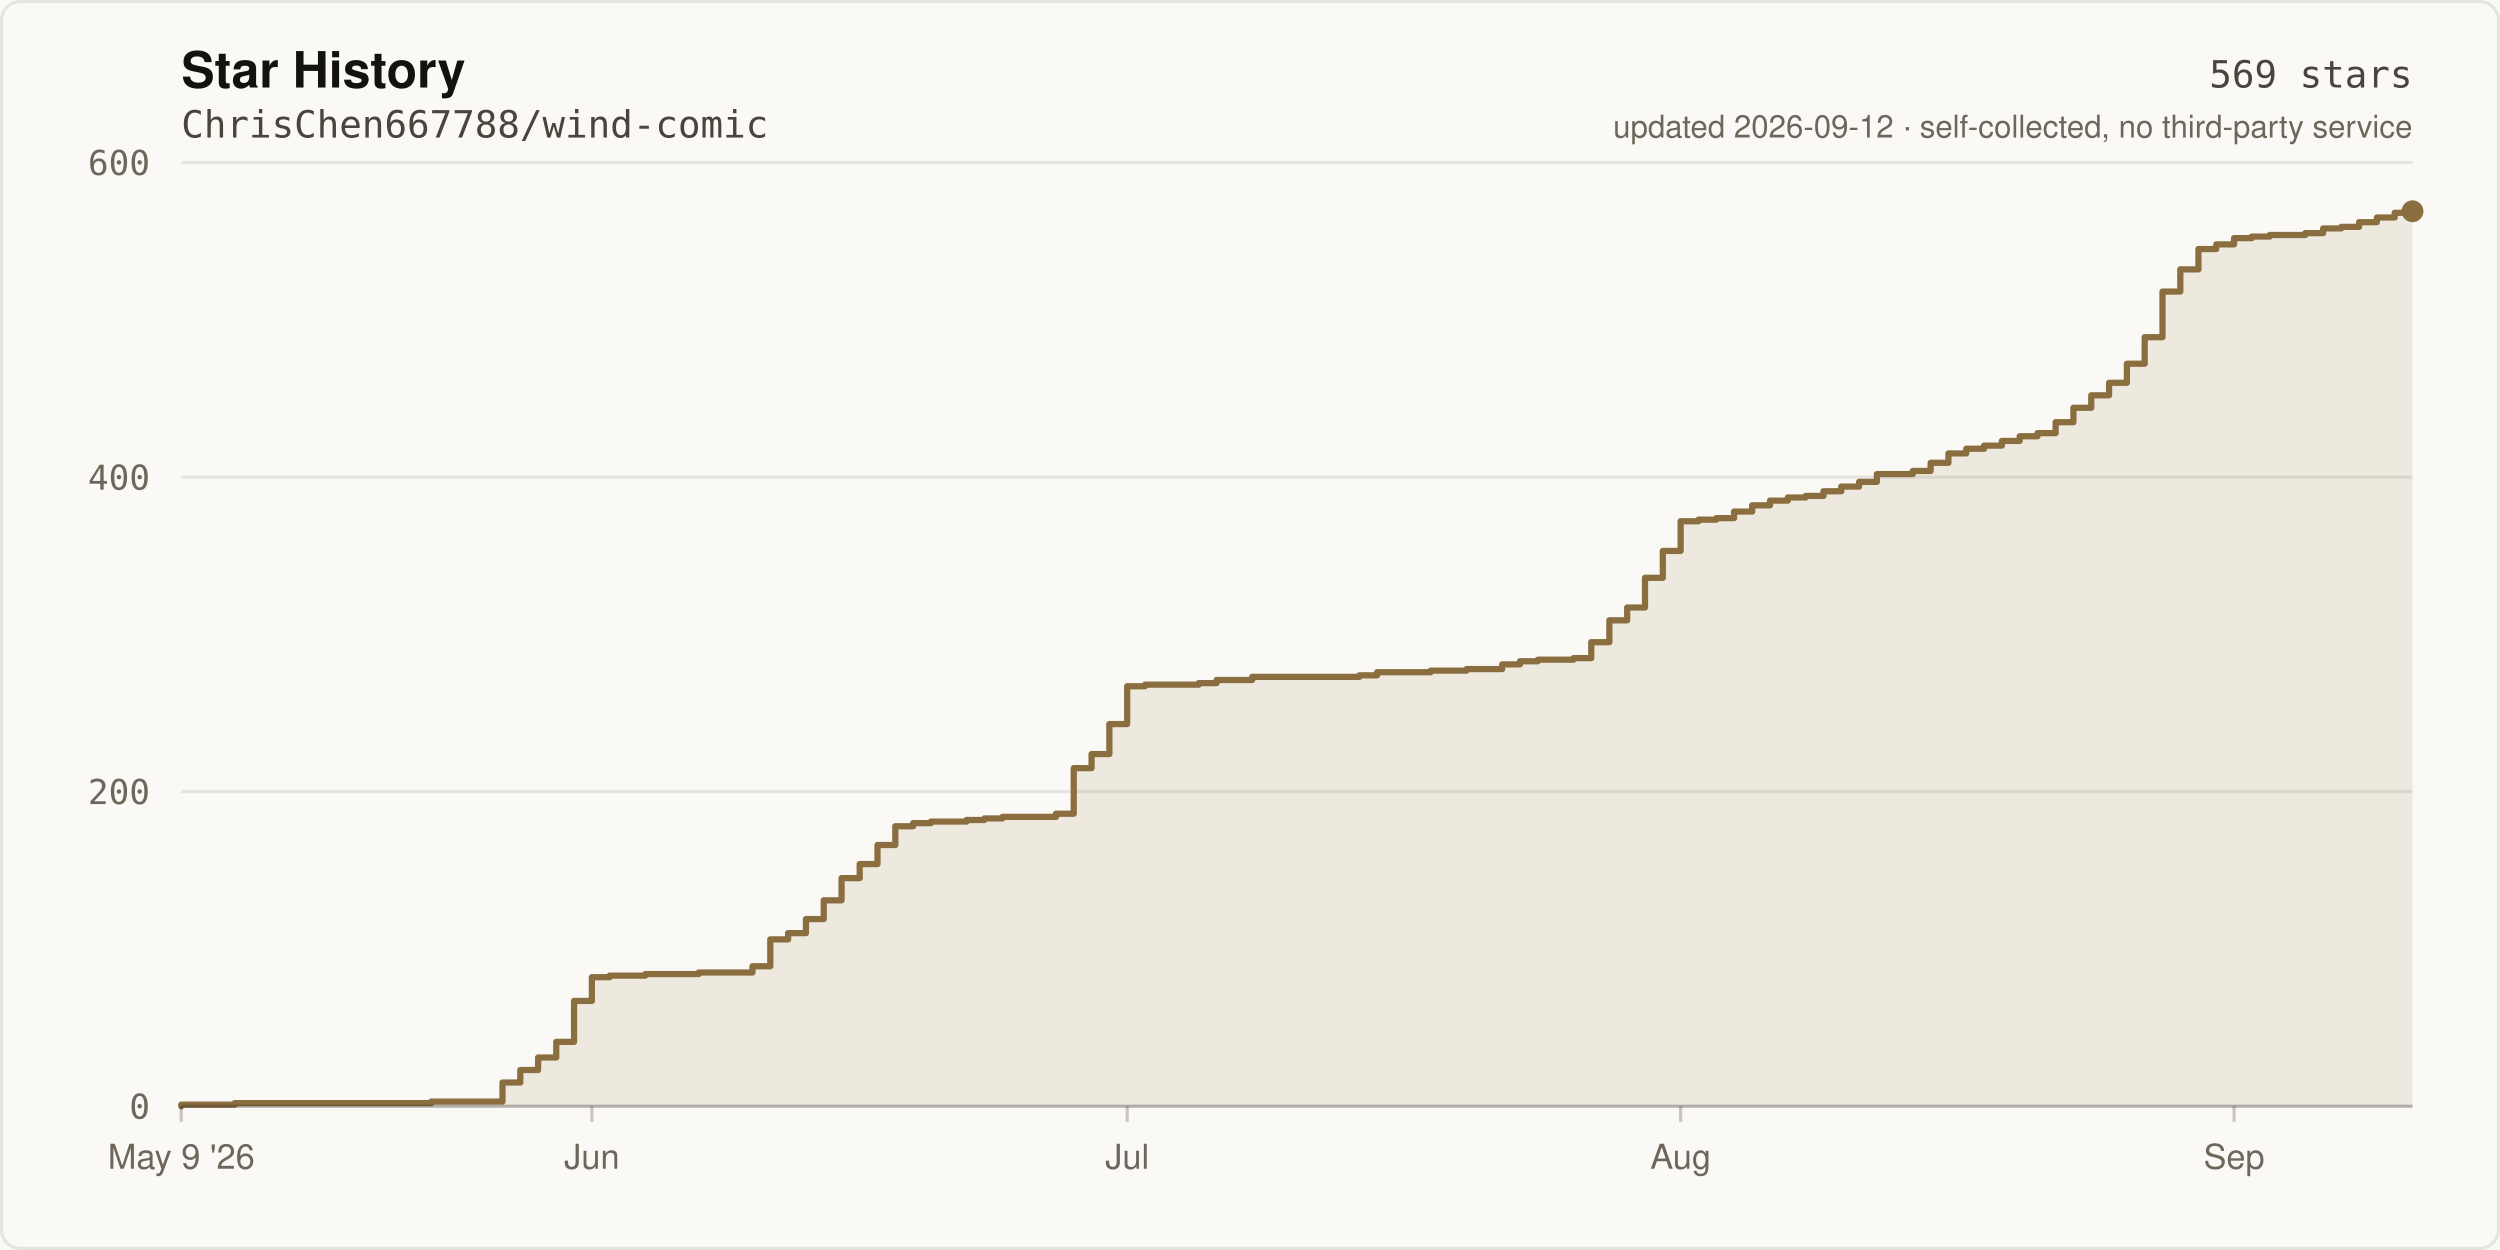
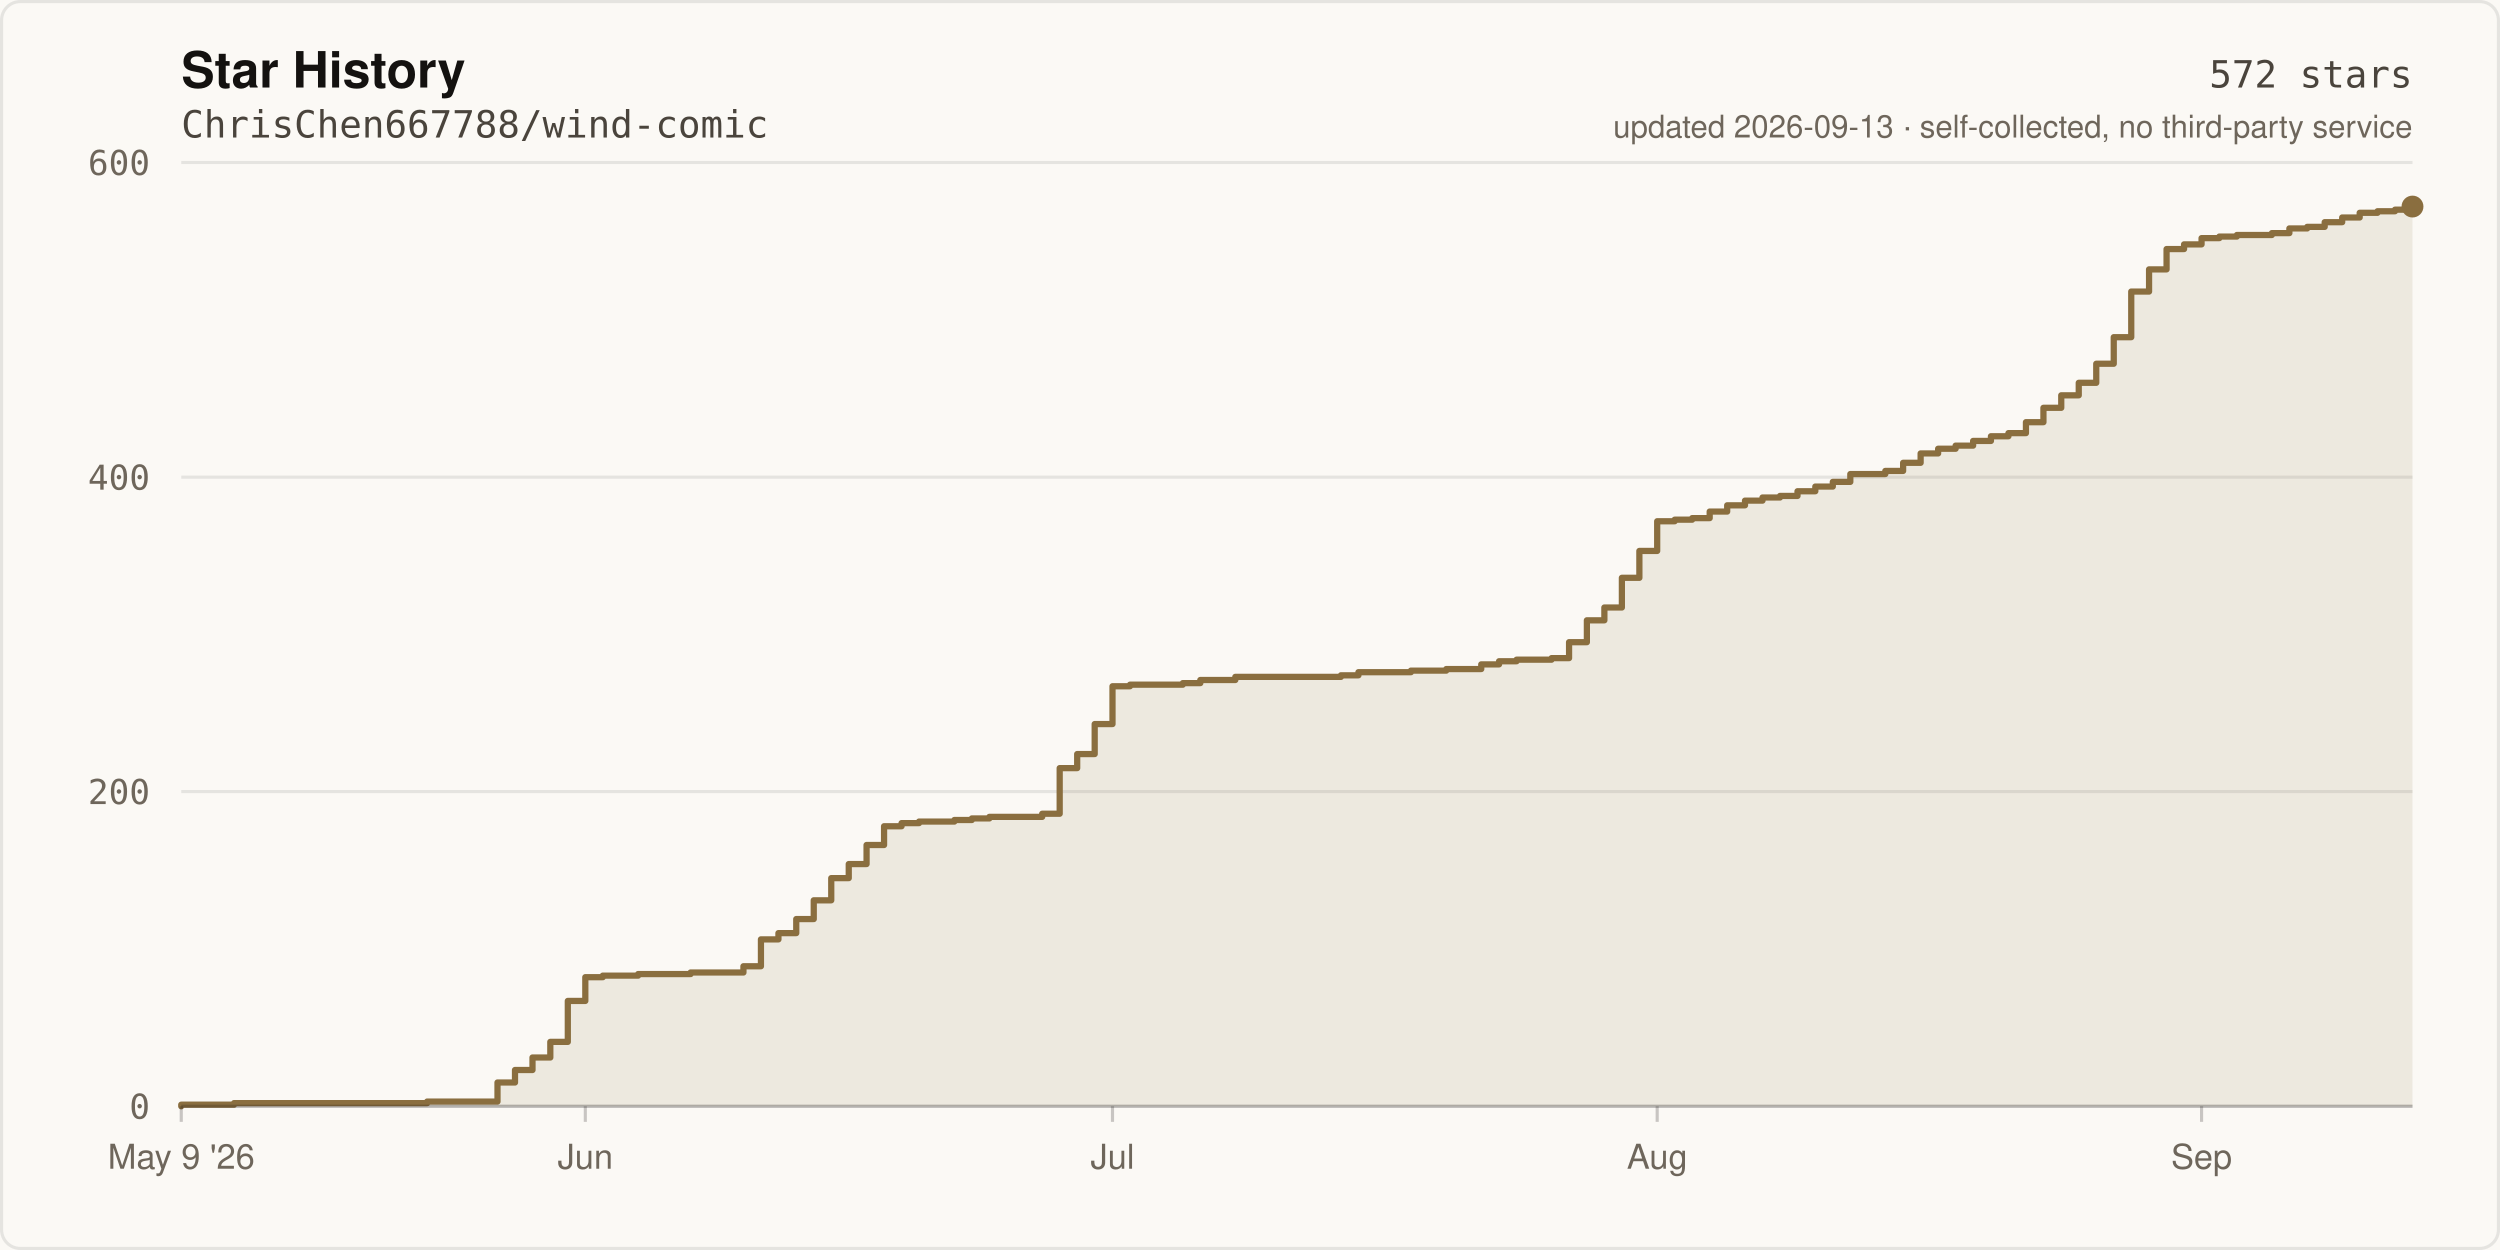
- <svg xmlns="http://www.w3.org/2000/svg" width="800" height="400" viewBox="0 0 800 400" role="img" aria-label="Star history of ChrisChen667788/wind-comic: 569 stars">
+ <svg xmlns="http://www.w3.org/2000/svg" width="800" height="400" viewBox="0 0 800 400" role="img" aria-label="Star history of ChrisChen667788/wind-comic: 572 stars">
  <rect width="800" height="400" fill="#FBF9F5" />
  <rect x="0.5" y="0.5" width="799" height="399" fill="none" stroke="rgba(20,18,16,0.09)" stroke-width="1" rx="6" />
  <text x="58" y="28" fill="#141210" font-size="16" font-weight="600" font-family="ui-sans-serif,-apple-system,Segoe UI,Helvetica,Arial,sans-serif">Star History</text>
  <text x="58" y="44" fill="#4A443C" font-size="12" font-family="ui-monospace,SFMono-Regular,Menlo,monospace">ChrisChen667788/wind-comic</text>
  <line x1="58" y1="354.0" x2="772.0" y2="354.0" stroke="rgba(20,18,16,0.09)" stroke-width="1" />
  <text x="48" y="358.0" fill="#6E665B" font-size="11" text-anchor="end" font-family="ui-monospace,SFMono-Regular,Menlo,monospace">0</text>
  <line x1="58" y1="253.3" x2="772.0" y2="253.3" stroke="rgba(20,18,16,0.09)" stroke-width="1" />
  <text x="48" y="257.3" fill="#6E665B" font-size="11" text-anchor="end" font-family="ui-monospace,SFMono-Regular,Menlo,monospace">200</text>
  <line x1="58" y1="152.7" x2="772.0" y2="152.7" stroke="rgba(20,18,16,0.09)" stroke-width="1" />
  <text x="48" y="156.7" fill="#6E665B" font-size="11" text-anchor="end" font-family="ui-monospace,SFMono-Regular,Menlo,monospace">400</text>
  <line x1="58" y1="52.0" x2="772.0" y2="52.0" stroke="rgba(20,18,16,0.09)" stroke-width="1" />
  <text x="48" y="56.0" fill="#6E665B" font-size="11" text-anchor="end" font-family="ui-monospace,SFMono-Regular,Menlo,monospace">600</text>
-   <path d="M 58.0 354.0 L 58.0 353.5 L 75.1 353.5 L 75.1 353.0 L 138.0 353.0 L 138.0 352.5 L 160.8 352.5 L 160.8 346.4 L 166.5 346.4 L 166.5 342.4 L 172.2 342.4 L 172.2 338.4 L 178.0 338.4 L 178.0 333.4 L 183.7 333.4 L 183.7 320.3 L 189.4 320.3 L 189.4 312.7 L 195.1 312.7 L 195.1 312.2 L 206.5 312.2 L 206.5 311.7 L 223.6 311.7 L 223.6 311.2 L 240.8 311.2 L 240.8 309.2 L 246.5 309.2 L 246.5 300.6 L 252.2 300.6 L 252.2 298.6 L 257.9 298.6 L 257.9 294.1 L 263.6 294.1 L 263.6 288.1 L 269.3 288.1 L 269.3 281.0 L 275.1 281.0 L 275.1 276.5 L 280.8 276.5 L 280.8 270.4 L 286.5 270.4 L 286.5 264.4 L 292.2 264.4 L 292.2 263.4 L 297.9 263.4 L 297.9 262.9 L 309.3 262.9 L 309.3 262.4 L 315.0 262.4 L 315.0 261.9 L 320.8 261.9 L 320.8 261.4 L 337.9 261.4 L 337.9 260.4 L 343.6 260.4 L 343.6 245.8 L 349.3 245.8 L 349.3 241.3 L 355.0 241.3 L 355.0 231.7 L 360.7 231.7 L 360.7 219.6 L 366.4 219.6 L 366.4 219.1 L 383.6 219.1 L 383.6 218.6 L 389.3 218.6 L 389.3 217.6 L 400.7 217.6 L 400.7 216.6 L 435.0 216.6 L 435.0 216.1 L 440.7 216.1 L 440.7 215.1 L 457.8 215.1 L 457.8 214.6 L 469.3 214.6 L 469.3 214.1 L 480.7 214.1 L 480.7 212.6 L 486.4 212.6 L 486.4 211.6 L 492.1 211.6 L 492.1 211.1 L 503.5 211.1 L 503.5 210.6 L 509.2 210.6 L 509.2 205.5 L 515.0 205.5 L 515.0 198.5 L 520.7 198.5 L 520.7 194.4 L 526.4 194.4 L 526.4 184.9 L 532.1 184.9 L 532.1 176.3 L 537.8 176.3 L 537.8 166.8 L 543.5 166.8 L 543.5 166.3 L 549.2 166.3 L 549.2 165.8 L 554.9 165.8 L 554.9 163.7 L 560.7 163.7 L 560.7 161.7 L 566.4 161.7 L 566.4 160.2 L 572.1 160.2 L 572.1 159.2 L 577.8 159.2 L 577.8 158.7 L 583.5 158.7 L 583.5 157.2 L 589.2 157.2 L 589.2 155.7 L 594.9 155.7 L 594.9 154.2 L 600.6 154.2 L 600.6 151.7 L 612.1 151.7 L 612.1 150.7 L 617.8 150.7 L 617.8 148.1 L 623.5 148.1 L 623.5 145.1 L 629.2 145.1 L 629.2 143.6 L 634.9 143.6 L 634.9 142.6 L 640.6 142.6 L 640.6 141.1 L 646.3 141.1 L 646.3 139.6 L 652.0 139.6 L 652.0 138.6 L 657.8 138.6 L 657.8 135.1 L 663.5 135.1 L 663.5 130.5 L 669.2 130.5 L 669.2 126.5 L 674.9 126.5 L 674.9 122.5 L 680.6 122.5 L 680.6 116.4 L 686.3 116.4 L 686.3 107.9 L 692.0 107.9 L 692.0 93.3 L 697.7 93.3 L 697.7 86.2 L 703.5 86.2 L 703.5 79.7 L 709.2 79.7 L 709.2 78.2 L 714.9 78.2 L 714.9 76.2 L 720.6 76.2 L 720.6 75.7 L 726.3 75.7 L 726.3 75.2 L 737.7 75.2 L 737.7 74.6 L 743.4 74.6 L 743.4 73.1 L 749.2 73.1 L 749.2 72.6 L 754.9 72.6 L 754.9 71.1 L 760.6 71.1 L 760.6 69.6 L 766.3 69.6 L 766.3 68.1 L 772.0 68.1 L 772.0 67.6 L 772.0 354.0 Z" fill="rgba(138,110,63,0.12)" />
-   <path d="M 58.0 354.0 L 58.0 353.5 L 75.1 353.5 L 75.1 353.0 L 138.0 353.0 L 138.0 352.5 L 160.8 352.5 L 160.8 346.4 L 166.5 346.4 L 166.5 342.4 L 172.2 342.4 L 172.2 338.4 L 178.0 338.4 L 178.0 333.4 L 183.7 333.4 L 183.7 320.3 L 189.4 320.3 L 189.4 312.7 L 195.1 312.7 L 195.1 312.2 L 206.5 312.2 L 206.5 311.7 L 223.6 311.7 L 223.6 311.2 L 240.8 311.2 L 240.8 309.2 L 246.5 309.2 L 246.5 300.6 L 252.2 300.6 L 252.2 298.6 L 257.9 298.6 L 257.9 294.1 L 263.6 294.1 L 263.6 288.1 L 269.3 288.1 L 269.3 281.0 L 275.1 281.0 L 275.1 276.5 L 280.8 276.5 L 280.8 270.4 L 286.5 270.4 L 286.5 264.4 L 292.2 264.4 L 292.2 263.4 L 297.9 263.4 L 297.9 262.9 L 309.3 262.9 L 309.3 262.4 L 315.0 262.4 L 315.0 261.9 L 320.8 261.9 L 320.8 261.4 L 337.9 261.4 L 337.9 260.4 L 343.6 260.4 L 343.6 245.8 L 349.3 245.8 L 349.3 241.3 L 355.0 241.3 L 355.0 231.7 L 360.7 231.7 L 360.7 219.6 L 366.4 219.6 L 366.4 219.1 L 383.6 219.1 L 383.6 218.6 L 389.3 218.6 L 389.3 217.6 L 400.7 217.6 L 400.7 216.6 L 435.0 216.6 L 435.0 216.1 L 440.7 216.1 L 440.7 215.1 L 457.8 215.1 L 457.8 214.6 L 469.3 214.6 L 469.3 214.1 L 480.7 214.1 L 480.7 212.6 L 486.4 212.6 L 486.4 211.6 L 492.1 211.6 L 492.1 211.1 L 503.5 211.1 L 503.5 210.6 L 509.2 210.6 L 509.2 205.5 L 515.0 205.5 L 515.0 198.5 L 520.7 198.5 L 520.7 194.4 L 526.4 194.4 L 526.4 184.9 L 532.1 184.9 L 532.1 176.3 L 537.8 176.3 L 537.8 166.8 L 543.5 166.8 L 543.5 166.3 L 549.2 166.3 L 549.2 165.8 L 554.9 165.8 L 554.9 163.7 L 560.7 163.7 L 560.7 161.7 L 566.4 161.7 L 566.4 160.2 L 572.1 160.2 L 572.1 159.2 L 577.8 159.2 L 577.8 158.7 L 583.5 158.7 L 583.5 157.2 L 589.2 157.2 L 589.2 155.7 L 594.9 155.7 L 594.9 154.2 L 600.6 154.2 L 600.6 151.7 L 612.1 151.7 L 612.1 150.7 L 617.8 150.7 L 617.8 148.1 L 623.5 148.1 L 623.5 145.1 L 629.2 145.1 L 629.2 143.6 L 634.9 143.6 L 634.9 142.6 L 640.6 142.6 L 640.6 141.1 L 646.3 141.1 L 646.3 139.6 L 652.0 139.6 L 652.0 138.6 L 657.8 138.6 L 657.8 135.1 L 663.5 135.1 L 663.5 130.5 L 669.2 130.5 L 669.2 126.5 L 674.9 126.5 L 674.9 122.5 L 680.6 122.5 L 680.6 116.4 L 686.3 116.4 L 686.3 107.9 L 692.0 107.9 L 692.0 93.3 L 697.7 93.3 L 697.7 86.2 L 703.5 86.2 L 703.5 79.7 L 709.2 79.7 L 709.2 78.2 L 714.9 78.2 L 714.9 76.2 L 720.6 76.2 L 720.6 75.7 L 726.3 75.7 L 726.3 75.2 L 737.7 75.2 L 737.7 74.6 L 743.4 74.6 L 743.4 73.1 L 749.2 73.1 L 749.2 72.6 L 754.9 72.6 L 754.9 71.1 L 760.6 71.1 L 760.6 69.6 L 766.3 69.6 L 766.3 68.1 L 772.0 68.1 L 772.0 67.6" fill="none" stroke="#8A6E3F" stroke-width="2" stroke-linejoin="round" stroke-linecap="round" />
-   <circle cx="772.0" cy="67.6" r="3.5" fill="#8A6E3F" />
+   <path d="M 58.0 354.0 L 58.0 353.5 L 74.9 353.5 L 74.9 353.0 L 136.7 353.0 L 136.7 352.5 L 159.2 352.5 L 159.2 346.4 L 164.8 346.4 L 164.8 342.4 L 170.4 342.4 L 170.4 338.4 L 176.1 338.4 L 176.1 333.4 L 181.7 333.4 L 181.7 320.3 L 187.3 320.3 L 187.3 312.7 L 192.9 312.7 L 192.9 312.2 L 204.2 312.2 L 204.2 311.7 L 221.0 311.7 L 221.0 311.2 L 237.9 311.2 L 237.9 309.2 L 243.5 309.2 L 243.5 300.6 L 249.1 300.6 L 249.1 298.6 L 254.8 298.6 L 254.8 294.1 L 260.4 294.1 L 260.4 288.1 L 266.0 288.1 L 266.0 281.0 L 271.6 281.0 L 271.6 276.5 L 277.3 276.5 L 277.3 270.4 L 282.9 270.4 L 282.9 264.4 L 288.5 264.4 L 288.5 263.4 L 294.1 263.4 L 294.1 262.9 L 305.4 262.9 L 305.4 262.4 L 311.0 262.4 L 311.0 261.9 L 316.6 261.9 L 316.6 261.4 L 333.5 261.4 L 333.5 260.4 L 339.1 260.4 L 339.1 245.8 L 344.7 245.8 L 344.7 241.3 L 350.3 241.3 L 350.3 231.7 L 356.0 231.7 L 356.0 219.6 L 361.6 219.6 L 361.6 219.1 L 378.5 219.1 L 378.5 218.6 L 384.1 218.6 L 384.1 217.6 L 395.3 217.6 L 395.3 216.6 L 429.1 216.6 L 429.1 216.1 L 434.7 216.1 L 434.7 215.1 L 451.5 215.1 L 451.5 214.6 L 462.8 214.6 L 462.8 214.1 L 474.0 214.1 L 474.0 212.6 L 479.7 212.6 L 479.7 211.6 L 485.3 211.6 L 485.3 211.1 L 496.5 211.1 L 496.5 210.6 L 502.1 210.6 L 502.1 205.5 L 507.8 205.5 L 507.8 198.5 L 513.4 198.5 L 513.4 194.4 L 519.0 194.4 L 519.0 184.9 L 524.6 184.9 L 524.6 176.3 L 530.3 176.3 L 530.3 166.8 L 535.9 166.8 L 535.9 166.3 L 541.5 166.3 L 541.5 165.8 L 547.1 165.8 L 547.1 163.7 L 552.7 163.7 L 552.7 161.7 L 558.4 161.7 L 558.4 160.2 L 564.0 160.2 L 564.0 159.2 L 569.6 159.2 L 569.6 158.7 L 575.2 158.7 L 575.2 157.2 L 580.9 157.2 L 580.9 155.7 L 586.5 155.7 L 586.5 154.2 L 592.1 154.2 L 592.1 151.7 L 603.3 151.7 L 603.3 150.7 L 609.0 150.7 L 609.0 148.1 L 614.6 148.1 L 614.6 145.1 L 620.2 145.1 L 620.2 143.6 L 625.8 143.6 L 625.8 142.6 L 631.4 142.6 L 631.4 141.1 L 637.1 141.1 L 637.1 139.6 L 642.7 139.6 L 642.7 138.6 L 648.3 138.6 L 648.3 135.1 L 653.9 135.1 L 653.9 130.5 L 659.6 130.5 L 659.6 126.5 L 665.2 126.5 L 665.2 122.5 L 670.8 122.5 L 670.8 116.4 L 676.4 116.4 L 676.4 107.9 L 682.0 107.9 L 682.0 93.3 L 687.7 93.3 L 687.7 86.2 L 693.3 86.2 L 693.3 79.7 L 698.9 79.7 L 698.9 78.2 L 704.5 78.2 L 704.5 76.2 L 710.2 76.2 L 710.2 75.7 L 715.8 75.7 L 715.8 75.2 L 727.0 75.2 L 727.0 74.6 L 732.6 74.6 L 732.6 73.1 L 738.3 73.1 L 738.3 72.6 L 743.9 72.6 L 743.9 71.1 L 749.5 71.1 L 749.5 69.6 L 755.1 69.6 L 755.1 68.1 L 760.8 68.1 L 760.8 67.6 L 766.4 67.6 L 766.4 67.1 L 772.0 67.1 L 772.0 66.1 L 772.0 354.0 Z" fill="rgba(138,110,63,0.12)" />
+   <path d="M 58.0 354.0 L 58.0 353.5 L 74.9 353.5 L 74.9 353.0 L 136.7 353.0 L 136.7 352.5 L 159.2 352.5 L 159.2 346.4 L 164.8 346.4 L 164.8 342.4 L 170.4 342.4 L 170.4 338.4 L 176.1 338.4 L 176.1 333.4 L 181.7 333.4 L 181.7 320.3 L 187.3 320.3 L 187.3 312.7 L 192.9 312.7 L 192.9 312.2 L 204.2 312.2 L 204.2 311.7 L 221.0 311.7 L 221.0 311.2 L 237.9 311.2 L 237.9 309.2 L 243.5 309.2 L 243.5 300.6 L 249.1 300.6 L 249.1 298.6 L 254.8 298.6 L 254.8 294.1 L 260.4 294.1 L 260.4 288.1 L 266.0 288.1 L 266.0 281.0 L 271.6 281.0 L 271.6 276.5 L 277.3 276.5 L 277.3 270.4 L 282.9 270.4 L 282.9 264.4 L 288.5 264.4 L 288.5 263.4 L 294.1 263.4 L 294.1 262.9 L 305.4 262.9 L 305.4 262.4 L 311.0 262.4 L 311.0 261.9 L 316.6 261.9 L 316.6 261.4 L 333.5 261.4 L 333.5 260.4 L 339.1 260.4 L 339.1 245.8 L 344.7 245.8 L 344.7 241.3 L 350.3 241.3 L 350.3 231.7 L 356.0 231.7 L 356.0 219.6 L 361.6 219.6 L 361.6 219.1 L 378.5 219.1 L 378.5 218.6 L 384.1 218.6 L 384.1 217.6 L 395.3 217.6 L 395.3 216.6 L 429.1 216.6 L 429.1 216.1 L 434.7 216.1 L 434.7 215.1 L 451.5 215.1 L 451.5 214.6 L 462.8 214.6 L 462.8 214.1 L 474.0 214.1 L 474.0 212.6 L 479.7 212.6 L 479.7 211.6 L 485.3 211.6 L 485.3 211.1 L 496.5 211.1 L 496.5 210.6 L 502.1 210.6 L 502.1 205.5 L 507.8 205.5 L 507.8 198.5 L 513.4 198.5 L 513.4 194.4 L 519.0 194.4 L 519.0 184.9 L 524.6 184.9 L 524.6 176.3 L 530.3 176.3 L 530.3 166.8 L 535.9 166.8 L 535.9 166.3 L 541.5 166.3 L 541.5 165.8 L 547.1 165.8 L 547.1 163.7 L 552.7 163.7 L 552.7 161.7 L 558.4 161.7 L 558.4 160.2 L 564.0 160.2 L 564.0 159.2 L 569.6 159.2 L 569.6 158.7 L 575.2 158.7 L 575.2 157.2 L 580.9 157.2 L 580.9 155.7 L 586.5 155.7 L 586.5 154.2 L 592.1 154.2 L 592.1 151.7 L 603.3 151.7 L 603.3 150.7 L 609.0 150.7 L 609.0 148.1 L 614.6 148.1 L 614.6 145.1 L 620.2 145.1 L 620.2 143.6 L 625.8 143.6 L 625.8 142.6 L 631.4 142.6 L 631.4 141.1 L 637.1 141.1 L 637.1 139.6 L 642.7 139.6 L 642.7 138.6 L 648.3 138.6 L 648.3 135.1 L 653.9 135.1 L 653.9 130.5 L 659.6 130.5 L 659.6 126.5 L 665.2 126.5 L 665.2 122.5 L 670.8 122.5 L 670.8 116.4 L 676.4 116.4 L 676.4 107.9 L 682.0 107.9 L 682.0 93.3 L 687.7 93.3 L 687.7 86.2 L 693.3 86.2 L 693.3 79.7 L 698.9 79.7 L 698.9 78.2 L 704.5 78.2 L 704.5 76.2 L 710.2 76.2 L 710.2 75.7 L 715.8 75.7 L 715.8 75.2 L 727.0 75.2 L 727.0 74.6 L 732.6 74.6 L 732.6 73.1 L 738.3 73.1 L 738.3 72.6 L 743.9 72.6 L 743.9 71.1 L 749.5 71.1 L 749.5 69.6 L 755.1 69.6 L 755.1 68.1 L 760.8 68.1 L 760.8 67.6 L 766.4 67.6 L 766.4 67.1 L 772.0 67.1 L 772.0 66.1" fill="none" stroke="#8A6E3F" stroke-width="2" stroke-linejoin="round" stroke-linecap="round" />
+   <circle cx="772.0" cy="66.1" r="3.5" fill="#8A6E3F" />
  <line x1="58" y1="354" x2="772" y2="354" stroke="rgba(20,18,16,0.22)" stroke-width="1" />
  <line x1="58.0" y1="354" x2="58.0" y2="359" stroke="rgba(20,18,16,0.22)" stroke-width="1" />
  <text x="58.0" y="374" fill="#6E665B" font-size="11" text-anchor="middle" font-family="ui-sans-serif,-apple-system,Segoe UI,Helvetica,Arial,sans-serif">May 9 '26</text>
-   <line x1="189.4" y1="354" x2="189.4" y2="359" stroke="rgba(20,18,16,0.22)" stroke-width="1" />
-   <text x="189.4" y="374" fill="#6E665B" font-size="11" text-anchor="middle" font-family="ui-sans-serif,-apple-system,Segoe UI,Helvetica,Arial,sans-serif">Jun</text>
-   <line x1="360.7" y1="354" x2="360.7" y2="359" stroke="rgba(20,18,16,0.22)" stroke-width="1" />
-   <text x="360.7" y="374" fill="#6E665B" font-size="11" text-anchor="middle" font-family="ui-sans-serif,-apple-system,Segoe UI,Helvetica,Arial,sans-serif">Jul</text>
-   <line x1="537.8" y1="354" x2="537.8" y2="359" stroke="rgba(20,18,16,0.22)" stroke-width="1" />
-   <text x="537.8" y="374" fill="#6E665B" font-size="11" text-anchor="middle" font-family="ui-sans-serif,-apple-system,Segoe UI,Helvetica,Arial,sans-serif">Aug</text>
-   <line x1="714.9" y1="354" x2="714.9" y2="359" stroke="rgba(20,18,16,0.22)" stroke-width="1" />
-   <text x="714.9" y="374" fill="#6E665B" font-size="11" text-anchor="middle" font-family="ui-sans-serif,-apple-system,Segoe UI,Helvetica,Arial,sans-serif">Sep</text>
-   <text x="772" y="28" fill="#4A443C" font-size="12" text-anchor="end" font-family="ui-monospace,SFMono-Regular,Menlo,monospace">569 stars</text>
-   <text x="772" y="44" fill="#6E665B" font-size="10" text-anchor="end" font-family="ui-sans-serif,-apple-system,Segoe UI,Helvetica,Arial,sans-serif">updated 2026-09-12 · self-collected, no third-party service</text>
+   <line x1="187.3" y1="354" x2="187.3" y2="359" stroke="rgba(20,18,16,0.22)" stroke-width="1" />
+   <text x="187.3" y="374" fill="#6E665B" font-size="11" text-anchor="middle" font-family="ui-sans-serif,-apple-system,Segoe UI,Helvetica,Arial,sans-serif">Jun</text>
+   <line x1="356.0" y1="354" x2="356.0" y2="359" stroke="rgba(20,18,16,0.22)" stroke-width="1" />
+   <text x="356.0" y="374" fill="#6E665B" font-size="11" text-anchor="middle" font-family="ui-sans-serif,-apple-system,Segoe UI,Helvetica,Arial,sans-serif">Jul</text>
+   <line x1="530.3" y1="354" x2="530.3" y2="359" stroke="rgba(20,18,16,0.22)" stroke-width="1" />
+   <text x="530.3" y="374" fill="#6E665B" font-size="11" text-anchor="middle" font-family="ui-sans-serif,-apple-system,Segoe UI,Helvetica,Arial,sans-serif">Aug</text>
+   <line x1="704.5" y1="354" x2="704.5" y2="359" stroke="rgba(20,18,16,0.22)" stroke-width="1" />
+   <text x="704.5" y="374" fill="#6E665B" font-size="11" text-anchor="middle" font-family="ui-sans-serif,-apple-system,Segoe UI,Helvetica,Arial,sans-serif">Sep</text>
+   <text x="772" y="28" fill="#4A443C" font-size="12" text-anchor="end" font-family="ui-monospace,SFMono-Regular,Menlo,monospace">572 stars</text>
+   <text x="772" y="44" fill="#6E665B" font-size="10" text-anchor="end" font-family="ui-sans-serif,-apple-system,Segoe UI,Helvetica,Arial,sans-serif">updated 2026-09-13 · self-collected, no third-party service</text>
</svg>
